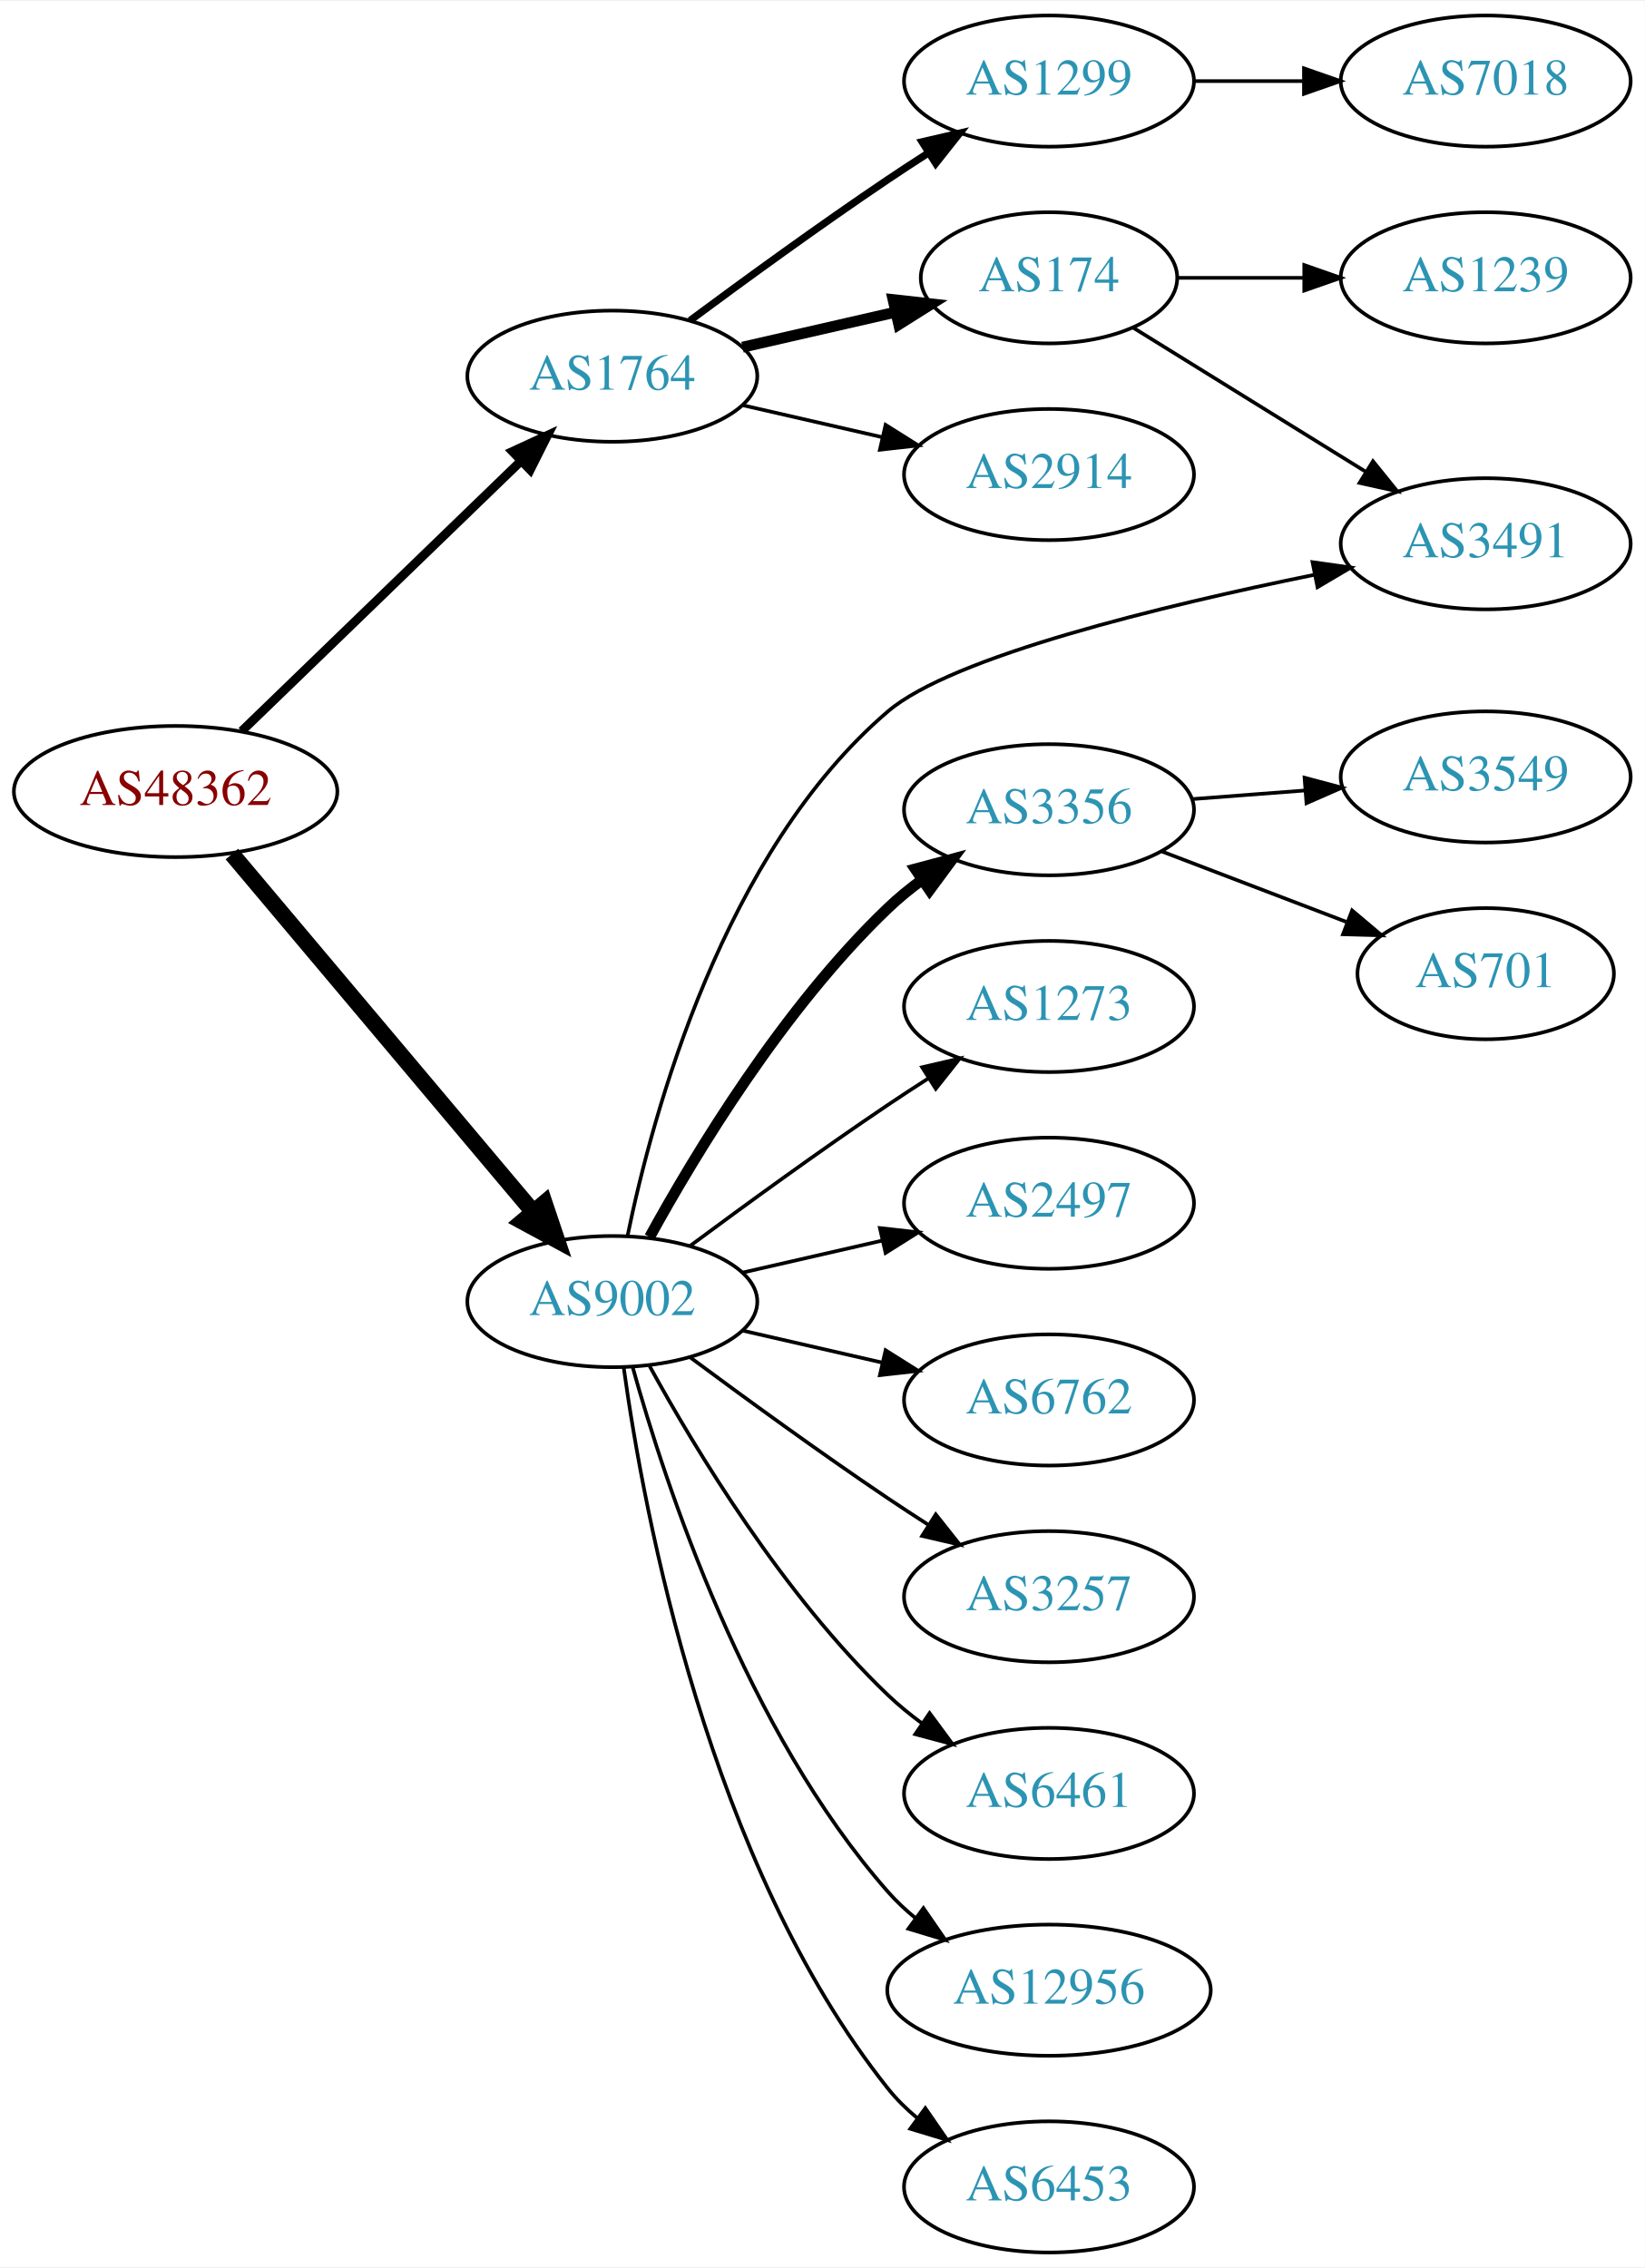
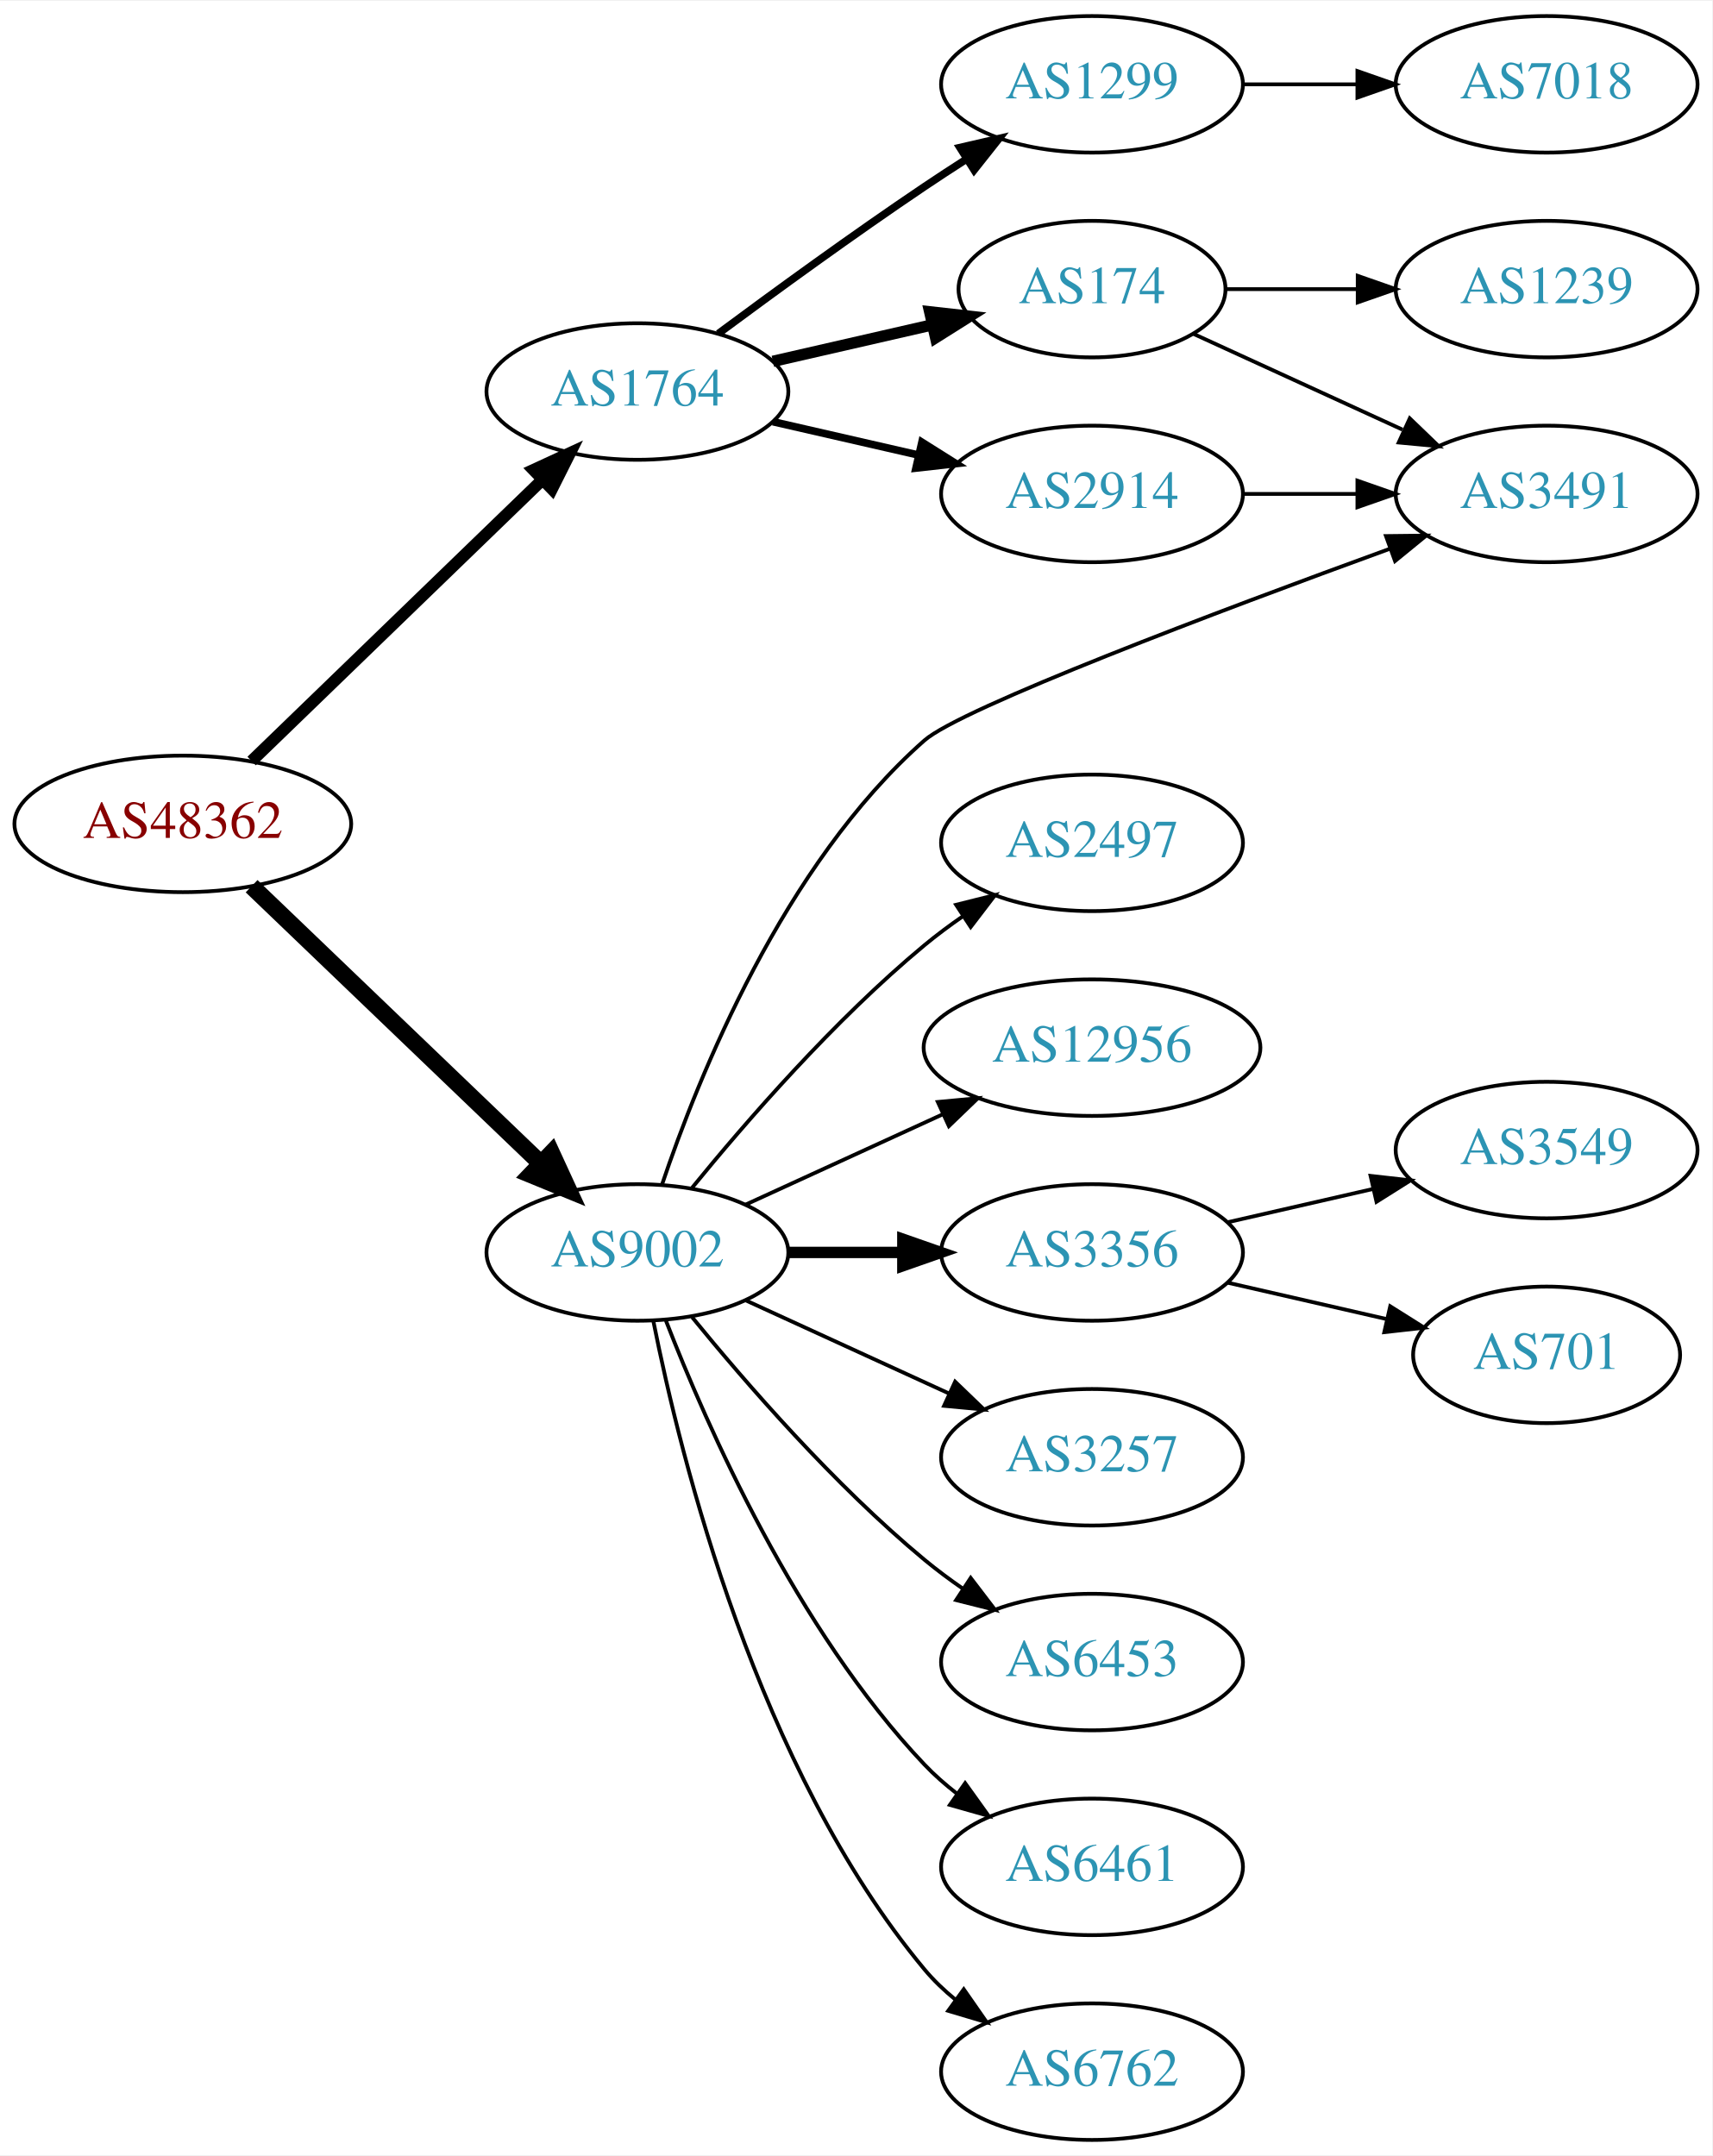
- <svg xmlns="http://www.w3.org/2000/svg" xmlns:xlink="http://www.w3.org/1999/xlink" width="451pt" height="622pt" viewBox="0.00 0.00 451.37 622.00">
-   <g id="graph0" class="graph" transform="scale(1 1) rotate(0) translate(4 618)">
-     <polygon fill="white" stroke="none" points="-4,4 -4,-618 447.37,-618 447.37,4 -4,4" />
+ <svg xmlns="http://www.w3.org/2000/svg" xmlns:xlink="http://www.w3.org/1999/xlink" width="451pt" height="568pt" viewBox="0.00 0.00 451.37 568.00">
+   <g id="graph0" class="graph" transform="scale(1 1) rotate(0) translate(4 564)">
+     <polygon fill="white" stroke="none" points="-4,4 -4,-564 447.37,-564 447.37,4 -4,4" />
    <g id="node1" class="node">
      <g id="a_node1">
        <a xlink:href="/asn/48362" xlink:title="AS48362 ~ Stadtwerke Feldkirch [AT]">
-           <ellipse fill="#ffffff" stroke="black" cx="44.196" cy="-401" rx="44.393" ry="18" />
-           <text text-anchor="middle" x="44.196" y="-397.3" font-family="Times,serif" font-size="14.00" fill="#880000">AS48362</text>
+           <ellipse fill="#ffffff" stroke="black" cx="44.196" cy="-347" rx="44.393" ry="18" />
+           <text text-anchor="middle" x="44.196" y="-343.3" font-family="Times,serif" font-size="14.00" fill="#880000">AS48362</text>
        </a>
      </g>
    </g>
    <g id="node2" class="node">
      <g id="a_node2">
        <a xlink:href="/asn/1764" xlink:title="AS1764 ~ NEXTLAYER-AS [AT]">
-           <ellipse fill="#ffffff" stroke="black" cx="164.039" cy="-515" rx="39.794" ry="18" />
-           <text text-anchor="middle" x="164.039" y="-511.3" font-family="Times,serif" font-size="14.00" fill="#2c94b3">AS1764</text>
+           <ellipse fill="#ffffff" stroke="black" cx="164.039" cy="-461" rx="39.794" ry="18" />
+           <text text-anchor="middle" x="164.039" y="-457.3" font-family="Times,serif" font-size="14.00" fill="#2c94b3">AS1764</text>
        </a>
      </g>
    </g>
    <g id="edge1" class="edge">
-       <path fill="none" stroke="black" stroke-width="2.455" d="M62.331,-417.577C82.519,-437.106 116.19,-469.679 138.986,-491.731" />
-       <polygon fill="black" stroke="black" stroke-width="2.455" points="136.643,-494.335 146.264,-498.773 141.51,-489.304 136.643,-494.335" />
+       <path fill="none" stroke="black" stroke-width="3.15" d="M62.331,-363.577C82.519,-383.106 116.19,-415.679 138.986,-437.731" />
+       <polygon fill="black" stroke="black" stroke-width="3.15" points="136.643,-440.335 146.264,-444.773 141.51,-435.304 136.643,-440.335" />
    </g>
    <g id="node3" class="node">
      <g id="a_node3">
        <a xlink:href="/asn/9002" xlink:title="AS9002 ~ RETN Limited [EU]">
-           <ellipse fill="#ffffff" stroke="black" cx="164.039" cy="-261" rx="39.794" ry="18" />
-           <text text-anchor="middle" x="164.039" y="-257.3" font-family="Times,serif" font-size="14.00" fill="#2c94b3">AS9002</text>
+           <ellipse fill="#ffffff" stroke="black" cx="164.039" cy="-234" rx="39.794" ry="18" />
+           <text text-anchor="middle" x="164.039" y="-230.3" font-family="Times,serif" font-size="14.00" fill="#2c94b3">AS9002</text>
        </a>
      </g>
    </g>
    <g id="edge2" class="edge">
-       <path fill="none" stroke="black" stroke-width="4.5" d="M59.646,-383.833C80.343,-359.245 118.542,-313.863 142.267,-285.677" />
-       <polygon fill="black" stroke="black" stroke-width="4.5" points="145.411,-288.056 148.839,-277.87 139.387,-282.985 145.411,-288.056" />
+       <path fill="none" stroke="black" stroke-width="4.5" d="M62.331,-330.569C82.404,-311.321 115.808,-279.29 138.596,-257.438" />
+       <polygon fill="black" stroke="black" stroke-width="4.5" points="141.39,-260.214 145.883,-250.451 135.94,-254.53 141.39,-260.214" />
    </g>
    <g id="node4" class="node">
      <g id="a_node4">
-         <a xlink:href="/asn/1299" xlink:title="AS1299 ~ Telia Carrier [EU]">
-           <ellipse fill="#ffffff" stroke="black" cx="283.881" cy="-596" rx="39.794" ry="18" />
-           <text text-anchor="middle" x="283.881" y="-592.3" font-family="Times,serif" font-size="14.00" fill="#2c94b3">AS1299</text>
+         <a xlink:href="/asn/174" xlink:title="AS174 ~ Cogent Communications [US]">
+           <ellipse fill="#ffffff" stroke="black" cx="283.881" cy="-488" rx="35.194" ry="18" />
+           <text text-anchor="middle" x="283.881" y="-484.3" font-family="Times,serif" font-size="14.00" fill="#2c94b3">AS174</text>
        </a>
      </g>
    </g>
    <g id="edge3" class="edge">
-       <path fill="none" stroke="black" stroke-width="2" d="M185.369,-530.277C200.231,-541.304 220.976,-556.407 239.685,-569 243.234,-571.389 246.984,-573.839 250.733,-576.242" />
-       <polygon fill="black" stroke="black" stroke-width="2" points="249.059,-579.325 259.381,-581.712 252.801,-573.409 249.059,-579.325" />
+       <path fill="none" stroke="black" stroke-width="3" d="M199.758,-468.955C212.85,-471.955 227.873,-475.396 241.513,-478.522" />
+       <polygon fill="black" stroke="black" stroke-width="3" points="241.091,-482.016 251.621,-480.838 242.655,-475.193 241.091,-482.016" />
    </g>
    <g id="node5" class="node">
      <g id="a_node5">
-         <a xlink:href="/asn/174" xlink:title="AS174 ~ Cogent Communications [US]">
-           <ellipse fill="#ffffff" stroke="black" cx="283.881" cy="-542" rx="35.194" ry="18" />
-           <text text-anchor="middle" x="283.881" y="-538.3" font-family="Times,serif" font-size="14.00" fill="#2c94b3">AS174</text>
+         <a xlink:href="/asn/1299" xlink:title="AS1299 ~ Telia Carrier [EU]">
+           <ellipse fill="#ffffff" stroke="black" cx="283.881" cy="-542" rx="39.794" ry="18" />
+           <text text-anchor="middle" x="283.881" y="-538.3" font-family="Times,serif" font-size="14.00" fill="#2c94b3">AS1299</text>
        </a>
      </g>
    </g>
    <g id="edge4" class="edge">
-       <path fill="none" stroke="black" stroke-width="3" d="M199.758,-522.955C212.85,-525.955 227.873,-529.396 241.513,-532.522" />
-       <polygon fill="black" stroke="black" stroke-width="3" points="241.091,-536.016 251.621,-534.838 242.655,-529.193 241.091,-536.016" />
+       <path fill="none" stroke="black" stroke-width="2" d="M185.369,-476.277C200.231,-487.304 220.976,-502.407 239.685,-515 243.234,-517.389 246.984,-519.839 250.733,-522.242" />
+       <polygon fill="black" stroke="black" stroke-width="2" points="249.059,-525.325 259.381,-527.712 252.801,-519.409 249.059,-525.325" />
    </g>
    <g id="node6" class="node">
      <g id="a_node6">
        <a xlink:href="/asn/2914" xlink:title="AS2914 ~ NTT America, Inc. [US]">
-           <ellipse fill="#ffffff" stroke="black" cx="283.881" cy="-488" rx="39.794" ry="18" />
-           <text text-anchor="middle" x="283.881" y="-484.3" font-family="Times,serif" font-size="14.00" fill="#2c94b3">AS2914</text>
+           <ellipse fill="#ffffff" stroke="black" cx="283.881" cy="-434" rx="39.794" ry="18" />
+           <text text-anchor="middle" x="283.881" y="-430.3" font-family="Times,serif" font-size="14.00" fill="#2c94b3">AS2914</text>
        </a>
      </g>
    </g>
    <g id="edge5" class="edge">
-       <path fill="none" stroke="black" d="M199.758,-507.045C211.758,-504.296 225.379,-501.175 238.071,-498.267" />
-       <polygon fill="black" stroke="black" points="239.037,-501.636 248.003,-495.991 237.474,-494.813 239.037,-501.636" />
-     </g>
-     <g id="node9" class="node">
-       <g id="a_node9">
+       <path fill="none" stroke="black" stroke-width="2" d="M199.758,-453.045C211.758,-450.296 225.379,-447.175 238.071,-444.267" />
+       <polygon fill="black" stroke="black" stroke-width="2" points="239.037,-447.636 248.003,-441.991 237.474,-440.813 239.037,-447.636" />
+     </g>
+     <g id="node7" class="node">
+       <g id="a_node7">
        <a xlink:href="/asn/3491" xlink:title="AS3491 ~ PCCW Global, Inc. [US]">
-           <ellipse fill="#ffffff" stroke="black" cx="403.724" cy="-469" rx="39.794" ry="18" />
-           <text text-anchor="middle" x="403.724" y="-465.3" font-family="Times,serif" font-size="14.00" fill="#2c94b3">AS3491</text>
-         </a>
-       </g>
-     </g>
-     <g id="edge15" class="edge">
-       <path fill="none" stroke="black" d="M168.226,-279.071C175.094,-312.565 194.479,-384.379 239.685,-423 257.296,-438.045 314.958,-451.991 356.718,-460.494" />
-       <polygon fill="black" stroke="black" points="356.2,-463.96 366.692,-462.484 357.57,-457.095 356.2,-463.96" />
+           <ellipse fill="#ffffff" stroke="black" cx="403.724" cy="-434" rx="39.794" ry="18" />
+           <text text-anchor="middle" x="403.724" y="-430.3" font-family="Times,serif" font-size="14.00" fill="#2c94b3">AS3491</text>
+         </a>
+       </g>
+     </g>
+     <g id="edge17" class="edge">
+       <path fill="none" stroke="black" d="M170.503,-251.832C180.087,-280.325 202.519,-336.236 239.685,-369 249.348,-377.518 317.377,-403.142 362.453,-419.558" />
+       <polygon fill="black" stroke="black" points="361.378,-422.891 371.972,-423.012 363.766,-416.311 361.378,-422.891" />
    </g>
    <g id="node10" class="node">
      <g id="a_node10">
-         <a xlink:href="/asn/3356" xlink:title="AS3356 ~ Level 3 Parent, LLC [US]">
-           <ellipse fill="#ffffff" stroke="black" cx="283.881" cy="-396" rx="39.794" ry="18" />
-           <text text-anchor="middle" x="283.881" y="-392.3" font-family="Times,serif" font-size="14.00" fill="#2c94b3">AS3356</text>
-         </a>
-       </g>
-     </g>
-     <g id="edge9" class="edge">
-       <path fill="none" stroke="black" stroke-width="3" d="M174.28,-278.713C186.825,-301.561 211.002,-341.611 239.685,-369 242.553,-371.739 245.742,-374.347 249.051,-376.785" />
-       <polygon fill="black" stroke="black" stroke-width="3" points="247.175,-379.742 257.411,-382.477 251.114,-373.956 247.175,-379.742" />
+         <a xlink:href="/asn/3257" xlink:title="AS3257 ~ GTT [DE]">
+           <ellipse fill="#ffffff" stroke="black" cx="283.881" cy="-180" rx="39.794" ry="18" />
+           <text text-anchor="middle" x="283.881" y="-176.3" font-family="Times,serif" font-size="14.00" fill="#2c94b3">AS3257</text>
+         </a>
+       </g>
+     </g>
+     <g id="edge10" class="edge">
+       <path fill="none" stroke="black" d="M192.667,-221.339C208.624,-214.027 228.895,-204.739 246.178,-196.819" />
+       <polygon fill="black" stroke="black" points="247.793,-199.929 255.425,-192.581 244.876,-193.565 247.793,-199.929" />
    </g>
    <g id="node11" class="node">
      <g id="a_node11">
-         <a xlink:href="/asn/1273" xlink:title="AS1273 ~ Vodafone Group PLC [EU]">
-           <ellipse fill="#ffffff" stroke="black" cx="283.881" cy="-342" rx="39.794" ry="18" />
-           <text text-anchor="middle" x="283.881" y="-338.3" font-family="Times,serif" font-size="14.00" fill="#2c94b3">AS1273</text>
-         </a>
-       </g>
-     </g>
-     <g id="edge10" class="edge">
-       <path fill="none" stroke="black" d="M185.369,-276.277C200.231,-287.304 220.976,-302.407 239.685,-315 243.234,-317.389 246.984,-319.839 250.733,-322.242" />
-       <polygon fill="black" stroke="black" points="249.059,-325.325 259.381,-327.712 252.801,-319.409 249.059,-325.325" />
+         <a xlink:href="/asn/6453" xlink:title="AS6453 ~ TATA COMMUNICATIONS (AMERICA) INC [US]">
+           <ellipse fill="#ffffff" stroke="black" cx="283.881" cy="-126" rx="39.794" ry="18" />
+           <text text-anchor="middle" x="283.881" y="-122.3" font-family="Times,serif" font-size="14.00" fill="#2c94b3">AS6453</text>
+         </a>
+       </g>
+     </g>
+     <g id="edge11" class="edge">
+       <path fill="none" stroke="black" d="M178.458,-216.935C192.572,-199.625 215.987,-172.655 239.685,-153 242.901,-150.332 246.402,-147.73 249.972,-145.259" />
+       <polygon fill="black" stroke="black" points="251.896,-148.183 258.329,-139.764 248.05,-142.334 251.896,-148.183" />
    </g>
    <g id="node12" class="node">
      <g id="a_node12">
-         <a xlink:href="/asn/2497" xlink:title="AS2497 ~ Internet Initiative Japan Inc. [JP]">
-           <ellipse fill="#ffffff" stroke="black" cx="283.881" cy="-288" rx="39.794" ry="18" />
-           <text text-anchor="middle" x="283.881" y="-284.3" font-family="Times,serif" font-size="14.00" fill="#2c94b3">AS2497</text>
-         </a>
-       </g>
-     </g>
-     <g id="edge11" class="edge">
-       <path fill="none" stroke="black" d="M199.758,-268.955C211.758,-271.704 225.379,-274.825 238.071,-277.733" />
-       <polygon fill="black" stroke="black" points="237.474,-281.187 248.003,-280.009 239.037,-274.364 237.474,-281.187" />
+         <a xlink:href="/asn/6461" xlink:title="AS6461 ~ Zayo Bandwidth [US]">
+           <ellipse fill="#ffffff" stroke="black" cx="283.881" cy="-72" rx="39.794" ry="18" />
+           <text text-anchor="middle" x="283.881" y="-68.3" font-family="Times,serif" font-size="14.00" fill="#2c94b3">AS6461</text>
+         </a>
+       </g>
+     </g>
+     <g id="edge12" class="edge">
+       <path fill="none" stroke="black" d="M171.562,-216.006C182.312,-188.272 205.969,-134.571 239.685,-99 242.271,-96.272 245.188,-93.706 248.257,-91.323" />
+       <polygon fill="black" stroke="black" points="250.435,-94.07 256.605,-85.457 246.411,-88.342 250.435,-94.07" />
    </g>
    <g id="node13" class="node">
      <g id="a_node13">
        <a xlink:href="/asn/6762" xlink:title="AS6762 ~ TELECOM ITALIA SPARKLE S.p.A. [IT]">
-           <ellipse fill="#ffffff" stroke="black" cx="283.881" cy="-234" rx="39.794" ry="18" />
-           <text text-anchor="middle" x="283.881" y="-230.3" font-family="Times,serif" font-size="14.00" fill="#2c94b3">AS6762</text>
-         </a>
-       </g>
-     </g>
-     <g id="edge12" class="edge">
-       <path fill="none" stroke="black" d="M199.758,-253.045C211.758,-250.296 225.379,-247.175 238.071,-244.267" />
-       <polygon fill="black" stroke="black" points="239.037,-247.636 248.003,-241.991 237.474,-240.813 239.037,-247.636" />
+           <ellipse fill="#ffffff" stroke="black" cx="283.881" cy="-18" rx="39.794" ry="18" />
+           <text text-anchor="middle" x="283.881" y="-14.3" font-family="Times,serif" font-size="14.00" fill="#2c94b3">AS6762</text>
+         </a>
+       </g>
+     </g>
+     <g id="edge13" class="edge">
+       <path fill="none" stroke="black" d="M168.237,-215.927C175.401,-179.859 195.675,-97.875 239.685,-45 242.09,-42.111 244.886,-39.437 247.879,-36.987" />
+       <polygon fill="black" stroke="black" points="250.069,-39.722 256.122,-31.027 245.967,-34.05 250.069,-39.722" />
    </g>
    <g id="node14" class="node">
      <g id="a_node14">
-         <a xlink:href="/asn/3257" xlink:title="AS3257 ~ GTT [DE]">
-           <ellipse fill="#ffffff" stroke="black" cx="283.881" cy="-180" rx="39.794" ry="18" />
-           <text text-anchor="middle" x="283.881" y="-176.3" font-family="Times,serif" font-size="14.00" fill="#2c94b3">AS3257</text>
-         </a>
-       </g>
-     </g>
-     <g id="edge13" class="edge">
-       <path fill="none" stroke="black" d="M185.369,-245.723C200.231,-234.696 220.976,-219.593 239.685,-207 243.234,-204.611 246.984,-202.161 250.733,-199.758" />
-       <polygon fill="black" stroke="black" points="252.801,-202.591 259.381,-194.288 249.059,-196.675 252.801,-202.591" />
+         <a xlink:href="/asn/2497" xlink:title="AS2497 ~ Internet Initiative Japan Inc. [JP]">
+           <ellipse fill="#ffffff" stroke="black" cx="283.881" cy="-342" rx="39.794" ry="18" />
+           <text text-anchor="middle" x="283.881" y="-338.3" font-family="Times,serif" font-size="14.00" fill="#2c94b3">AS2497</text>
+         </a>
+       </g>
+     </g>
+     <g id="edge14" class="edge">
+       <path fill="none" stroke="black" d="M178.458,-251.065C192.572,-268.375 215.987,-295.345 239.685,-315 242.901,-317.668 246.402,-320.27 249.972,-322.741" />
+       <polygon fill="black" stroke="black" points="248.05,-325.666 258.329,-328.236 251.896,-319.817 248.05,-325.666" />
    </g>
    <g id="node15" class="node">
      <g id="a_node15">
-         <a xlink:href="/asn/6461" xlink:title="AS6461 ~ Zayo Bandwidth [US]">
-           <ellipse fill="#ffffff" stroke="black" cx="283.881" cy="-126" rx="39.794" ry="18" />
-           <text text-anchor="middle" x="283.881" y="-122.3" font-family="Times,serif" font-size="14.00" fill="#2c94b3">AS6461</text>
-         </a>
-       </g>
-     </g>
-     <g id="edge14" class="edge">
-       <path fill="none" stroke="black" d="M174.28,-243.287C186.825,-220.439 211.002,-180.389 239.685,-153 242.553,-150.261 245.742,-147.653 249.051,-145.215" />
-       <polygon fill="black" stroke="black" points="251.114,-148.044 257.411,-139.523 247.175,-142.258 251.114,-148.044" />
+         <a xlink:href="/asn/12956" xlink:title="AS12956 ~ TELXIUS [ES]">
+           <ellipse fill="#ffffff" stroke="black" cx="283.881" cy="-288" rx="44.393" ry="18" />
+           <text text-anchor="middle" x="283.881" y="-284.3" font-family="Times,serif" font-size="14.00" fill="#2c94b3">AS12956</text>
+         </a>
+       </g>
+     </g>
+     <g id="edge15" class="edge">
+       <path fill="none" stroke="black" d="M192.667,-246.661C208.165,-253.762 227.732,-262.728 244.678,-270.494" />
+       <polygon fill="black" stroke="black" points="243.232,-273.681 253.781,-274.665 246.148,-267.317 243.232,-273.681" />
    </g>
    <g id="node16" class="node">
      <g id="a_node16">
-         <a xlink:href="/asn/12956" xlink:title="AS12956 ~ TELXIUS [ES]">
-           <ellipse fill="#ffffff" stroke="black" cx="283.881" cy="-72" rx="44.393" ry="18" />
-           <text text-anchor="middle" x="283.881" y="-68.3" font-family="Times,serif" font-size="14.00" fill="#2c94b3">AS12956</text>
+         <a xlink:href="/asn/3356" xlink:title="AS3356 ~ Level 3 Parent, LLC [US]">
+           <ellipse fill="#ffffff" stroke="black" cx="283.881" cy="-234" rx="39.794" ry="18" />
+           <text text-anchor="middle" x="283.881" y="-230.3" font-family="Times,serif" font-size="14.00" fill="#2c94b3">AS3356</text>
        </a>
      </g>
    </g>
    <g id="edge16" class="edge">
-       <path fill="none" stroke="black" d="M169.612,-243.054C178.517,-211.005 200.801,-143.158 239.685,-99 241.975,-96.399 244.577,-93.962 247.34,-91.699" />
-       <polygon fill="black" stroke="black" points="249.419,-94.514 255.434,-85.792 245.293,-88.86 249.419,-94.514" />
-     </g>
-     <g id="node17" class="node">
-       <g id="a_node17">
-         <a xlink:href="/asn/6453" xlink:title="AS6453 ~ TATA COMMUNICATIONS (AMERICA) INC [US]">
-           <ellipse fill="#ffffff" stroke="black" cx="283.881" cy="-18" rx="39.794" ry="18" />
-           <text text-anchor="middle" x="283.881" y="-14.3" font-family="Times,serif" font-size="14.00" fill="#2c94b3">AS6453</text>
-         </a>
-       </g>
-     </g>
-     <g id="edge17" class="edge">
-       <path fill="none" stroke="black" d="M167.178,-242.83C172.678,-203.026 190.504,-106.767 239.685,-45 242.026,-42.06 244.781,-39.351 247.747,-36.879" />
-       <polygon fill="black" stroke="black" points="249.939,-39.612 255.953,-30.89 245.812,-33.958 249.939,-39.612" />
-     </g>
-     <g id="node7" class="node">
-       <g id="a_node7">
-         <a xlink:href="/asn/7018" xlink:title="AS7018 ~ AT&amp;T Services, Inc. [US]">
-           <ellipse fill="#ffffff" stroke="black" cx="403.724" cy="-596" rx="39.794" ry="18" />
-           <text text-anchor="middle" x="403.724" y="-592.3" font-family="Times,serif" font-size="14.00" fill="#2c94b3">AS7018</text>
-         </a>
-       </g>
+       <path fill="none" stroke="black" stroke-width="3" d="M203.951,-234C213.505,-234 223.854,-234 233.817,-234" />
+       <polygon fill="black" stroke="black" stroke-width="3" points="234.009,-237.5 244.009,-234 234.009,-230.5 234.009,-237.5" />
    </g>
    <g id="edge6" class="edge">
-       <path fill="none" stroke="black" d="M323.794,-596C333.347,-596 343.697,-596 353.659,-596" />
-       <polygon fill="black" stroke="black" points="353.852,-599.5 363.852,-596 353.852,-592.5 353.852,-599.5" />
+       <path fill="none" stroke="black" d="M310.742,-476.149C326.863,-468.762 347.865,-459.138 365.73,-450.952" />
+       <polygon fill="black" stroke="black" points="367.649,-453.923 375.282,-446.575 364.733,-447.559 367.649,-453.923" />
    </g>
    <g id="node8" class="node">
      <g id="a_node8">
        <a xlink:href="/asn/1239" xlink:title="AS1239 ~ Sprint [US]">
+           <ellipse fill="#ffffff" stroke="black" cx="403.724" cy="-488" rx="39.794" ry="18" />
+           <text text-anchor="middle" x="403.724" y="-484.3" font-family="Times,serif" font-size="14.00" fill="#2c94b3">AS1239</text>
+         </a>
+       </g>
+     </g>
+     <g id="edge7" class="edge">
+       <path fill="none" stroke="black" d="M319.283,-488C330.107,-488 342.275,-488 353.901,-488" />
+       <polygon fill="black" stroke="black" points="353.932,-491.5 363.932,-488 353.932,-484.5 353.932,-491.5" />
+     </g>
+     <g id="node9" class="node">
+       <g id="a_node9">
+         <a xlink:href="/asn/7018" xlink:title="AS7018 ~ AT&amp;T Services, Inc. [US]">
          <ellipse fill="#ffffff" stroke="black" cx="403.724" cy="-542" rx="39.794" ry="18" />
-           <text text-anchor="middle" x="403.724" y="-538.3" font-family="Times,serif" font-size="14.00" fill="#2c94b3">AS1239</text>
-         </a>
-       </g>
-     </g>
-     <g id="edge7" class="edge">
-       <path fill="none" stroke="black" d="M319.283,-542C330.107,-542 342.275,-542 353.901,-542" />
-       <polygon fill="black" stroke="black" points="353.932,-545.5 363.932,-542 353.932,-538.5 353.932,-545.5" />
+           <text text-anchor="middle" x="403.724" y="-538.3" font-family="Times,serif" font-size="14.00" fill="#2c94b3">AS7018</text>
+         </a>
+       </g>
    </g>
    <g id="edge8" class="edge">
-       <path fill="none" stroke="black" d="M307.046,-528.269C325.051,-517.116 350.678,-501.241 370.879,-488.727" />
-       <polygon fill="black" stroke="black" points="372.791,-491.66 379.448,-483.418 369.104,-485.709 372.791,-491.66" />
+       <path fill="none" stroke="black" d="M323.794,-542C333.347,-542 343.697,-542 353.659,-542" />
+       <polygon fill="black" stroke="black" points="353.852,-545.5 363.852,-542 353.852,-538.5 353.852,-545.5" />
+     </g>
+     <g id="edge9" class="edge">
+       <path fill="none" stroke="black" d="M323.794,-434C333.347,-434 343.697,-434 353.659,-434" />
+       <polygon fill="black" stroke="black" points="353.852,-437.5 363.852,-434 353.852,-430.5 353.852,-437.5" />
+     </g>
+     <g id="node17" class="node">
+       <g id="a_node17">
+         <a xlink:href="/asn/701" xlink:title="AS701 ~ UUNET [US]">
+           <ellipse fill="#ffffff" stroke="black" cx="403.724" cy="-207" rx="35.194" ry="18" />
+           <text text-anchor="middle" x="403.724" y="-203.3" font-family="Times,serif" font-size="14.00" fill="#2c94b3">AS701</text>
+         </a>
+       </g>
+     </g>
+     <g id="edge18" class="edge">
+       <path fill="none" stroke="black" d="M319.6,-226.045C332.693,-223.045 347.715,-219.604 361.356,-216.478" />
+       <polygon fill="black" stroke="black" points="362.497,-219.807 371.463,-214.162 360.934,-212.984 362.497,-219.807" />
    </g>
    <g id="node18" class="node">
      <g id="a_node18">
        <a xlink:href="/asn/3549" xlink:title="AS3549 ~ Level 3 Parent, LLC [US]">
-           <ellipse fill="#ffffff" stroke="black" cx="403.724" cy="-405" rx="39.794" ry="18" />
-           <text text-anchor="middle" x="403.724" y="-401.3" font-family="Times,serif" font-size="14.00" fill="#2c94b3">AS3549</text>
-         </a>
-       </g>
-     </g>
-     <g id="edge18" class="edge">
-       <path fill="none" stroke="black" d="M323.141,-398.922C333.021,-399.677 343.787,-400.499 354.117,-401.288" />
-       <polygon fill="black" stroke="black" points="354.015,-404.79 364.252,-402.062 354.548,-397.81 354.015,-404.79" />
-     </g>
-     <g id="node19" class="node">
-       <g id="a_node19">
-         <a xlink:href="/asn/701" xlink:title="AS701 ~ UUNET [US]">
-           <ellipse fill="#ffffff" stroke="black" cx="403.724" cy="-351" rx="35.194" ry="18" />
-           <text text-anchor="middle" x="403.724" y="-347.3" font-family="Times,serif" font-size="14.00" fill="#2c94b3">AS701</text>
+           <ellipse fill="#ffffff" stroke="black" cx="403.724" cy="-261" rx="39.794" ry="18" />
+           <text text-anchor="middle" x="403.724" y="-257.3" font-family="Times,serif" font-size="14.00" fill="#2c94b3">AS3549</text>
        </a>
      </g>
    </g>
    <g id="edge19" class="edge">
-       <path fill="none" stroke="black" d="M314.923,-384.528C330.283,-378.663 349.122,-371.469 365.405,-365.251" />
-       <polygon fill="black" stroke="black" points="367.067,-368.363 375.16,-361.526 364.569,-361.823 367.067,-368.363" />
+       <path fill="none" stroke="black" d="M319.6,-241.955C331.6,-244.704 345.221,-247.825 357.914,-250.733" />
+       <polygon fill="black" stroke="black" points="357.316,-254.187 367.845,-253.009 358.88,-247.364 357.316,-254.187" />
    </g>
  </g>
</svg>
